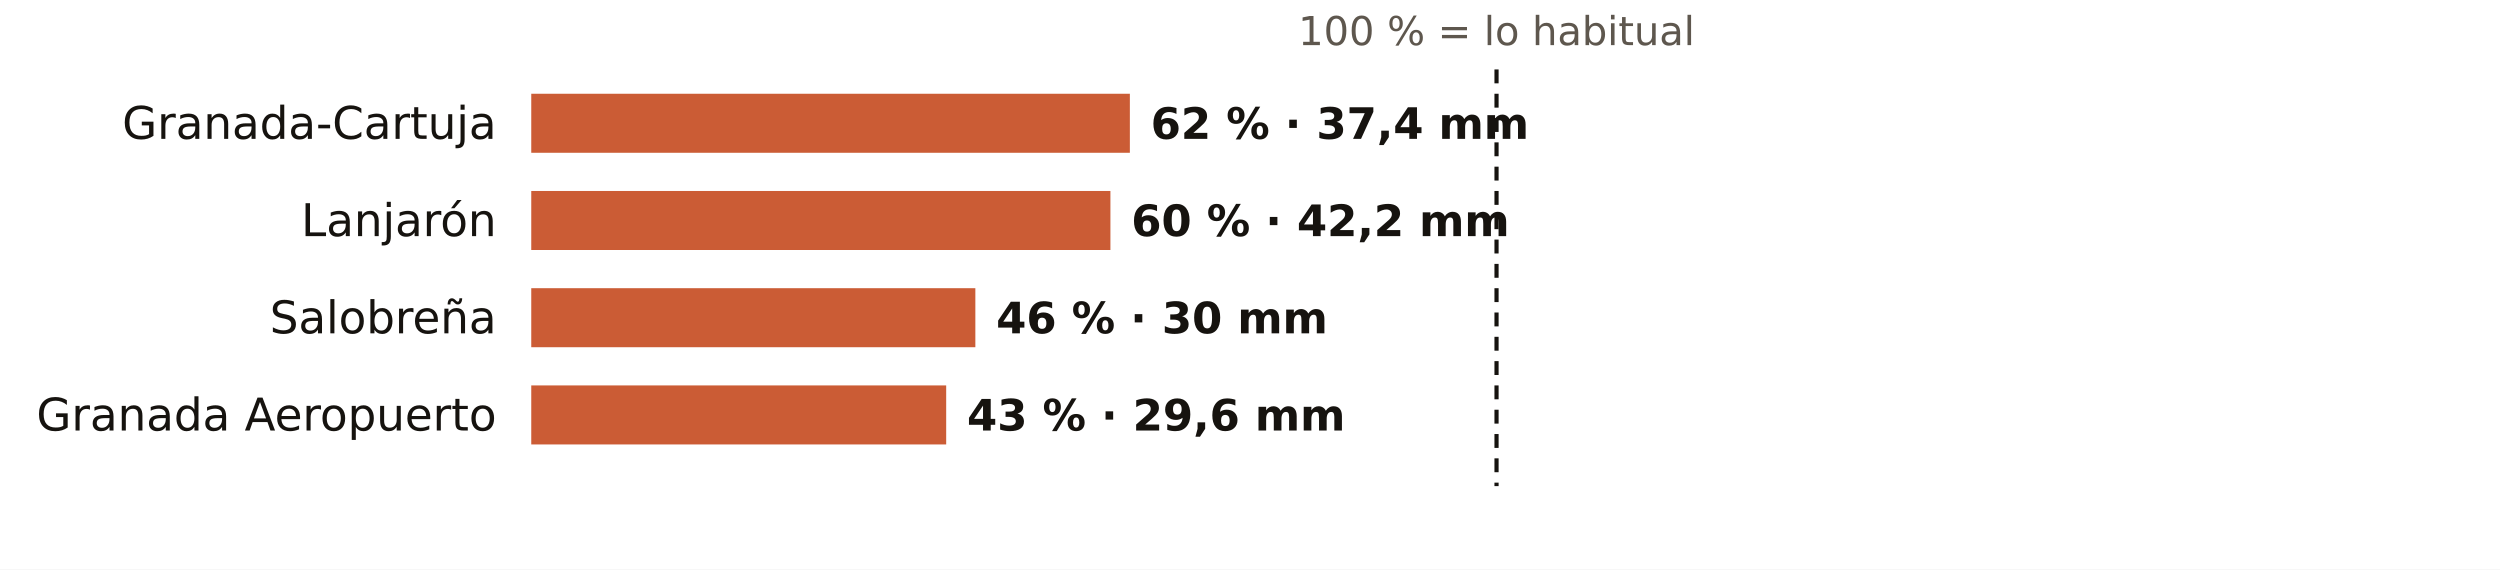
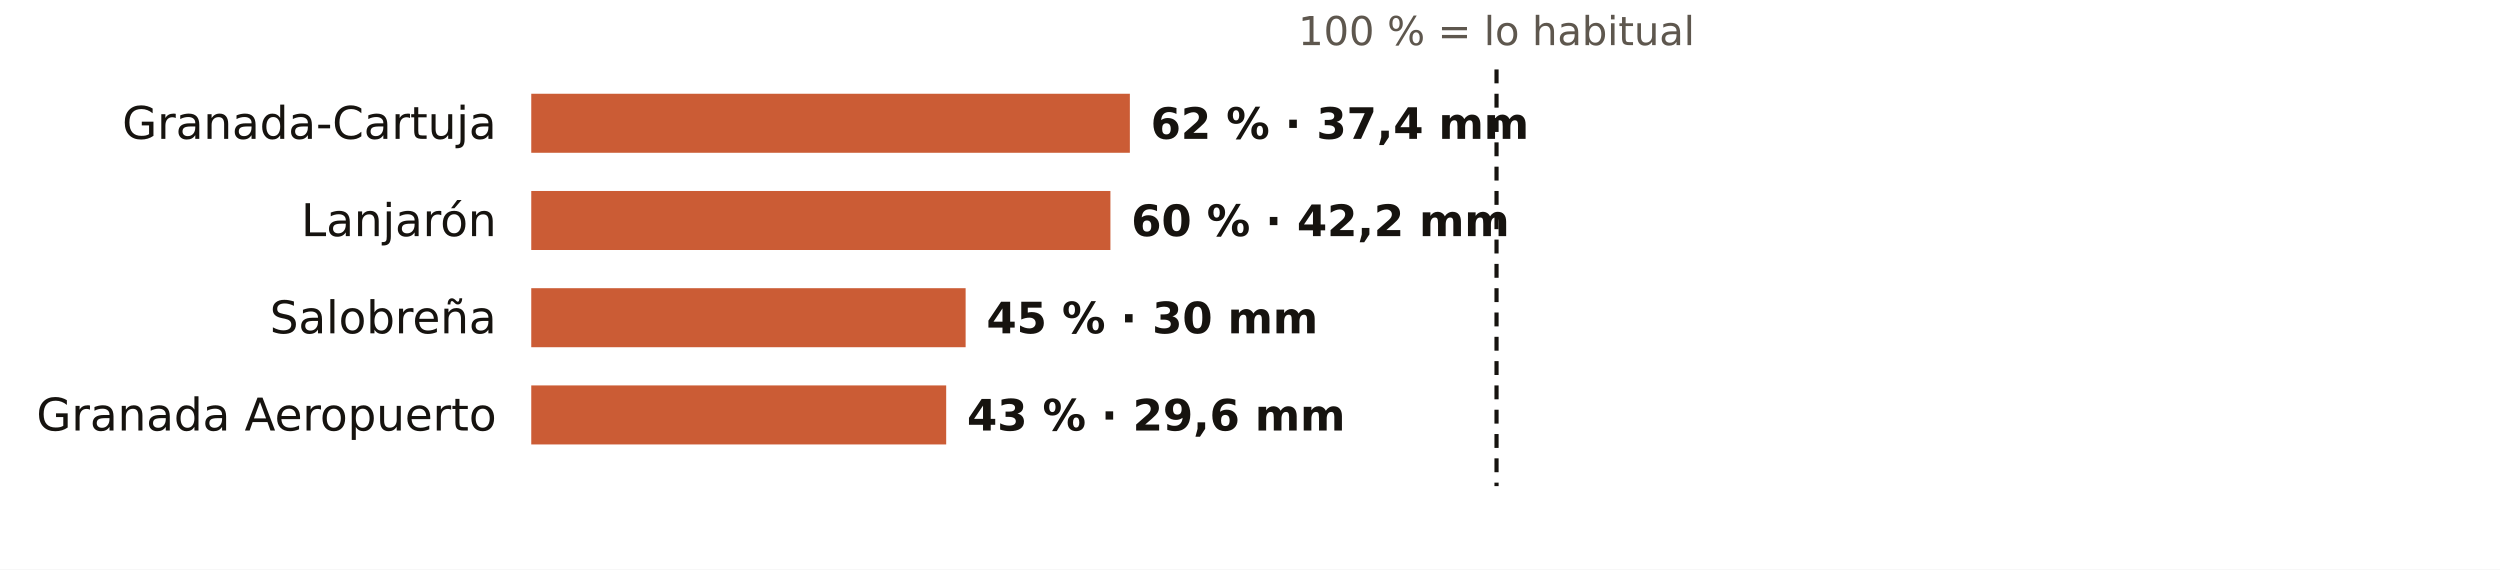
<svg xmlns="http://www.w3.org/2000/svg" viewBox="0 0 720 164" width="720" height="164" role="img" aria-label="El otoño en los pluviómetros de AEMET de Granada: % de lo habitual">
  <rect width="720" height="164" fill="#FFFFFF" />
  <text x="431.0" y="13.0" font-size="11.5" fill="#5E574E" text-anchor="middle" font-weight="400" font-family="Public Sans, DejaVu Sans, Arial, sans-serif">100 % = lo habitual</text>
  <text x="143.0" y="40.0" font-size="13" fill="#16130F" text-anchor="end" font-weight="500" font-family="Public Sans, DejaVu Sans, Arial, sans-serif">Granada-Cartuja</text>
  <rect x="153" y="27" width="172.4" height="17" fill="#C4461A" opacity="0.88" />
  <text x="331.4" y="40.0" font-size="12.5" fill="#16130F" text-anchor="start" font-weight="600" font-family="Public Sans, DejaVu Sans, Arial, sans-serif">62 % · 37,4 mm</text>
  <text x="143.0" y="68.0" font-size="13" fill="#16130F" text-anchor="end" font-weight="500" font-family="Public Sans, DejaVu Sans, Arial, sans-serif">Lanjarón</text>
  <rect x="153" y="55" width="166.8" height="17" fill="#C4461A" opacity="0.88" />
  <text x="325.8" y="68.0" font-size="12.5" fill="#16130F" text-anchor="start" font-weight="600" font-family="Public Sans, DejaVu Sans, Arial, sans-serif">60 % · 42,2 mm</text>
  <text x="143.0" y="96.0" font-size="13" fill="#16130F" text-anchor="end" font-weight="500" font-family="Public Sans, DejaVu Sans, Arial, sans-serif">Salobreña</text>
-   <rect x="153" y="83" width="127.9" height="17" fill="#C4461A" opacity="0.88" />
-   <text x="286.9" y="96.0" font-size="12.5" fill="#16130F" text-anchor="start" font-weight="600" font-family="Public Sans, DejaVu Sans, Arial, sans-serif">46 % · 30 mm</text>
+   <rect x="153" y="83" width="125.1" height="17" fill="#C4461A" opacity="0.88" />
+   <text x="284.1" y="96.0" font-size="12.5" fill="#16130F" text-anchor="start" font-weight="600" font-family="Public Sans, DejaVu Sans, Arial, sans-serif">45 % · 30 mm</text>
  <text x="143.0" y="124.0" font-size="13" fill="#16130F" text-anchor="end" font-weight="500" font-family="Public Sans, DejaVu Sans, Arial, sans-serif">Granada Aeropuerto</text>
  <rect x="153" y="111" width="119.5" height="17" fill="#C4461A" opacity="0.88" />
  <text x="278.5" y="124.0" font-size="12.5" fill="#16130F" text-anchor="start" font-weight="600" font-family="Public Sans, DejaVu Sans, Arial, sans-serif">43 % · 29,6 mm</text>
  <line x1="431.0" x2="431.0" y1="20" y2="140" stroke="#16130F" stroke-width="1.2" stroke-dasharray="4 3" />
</svg>
